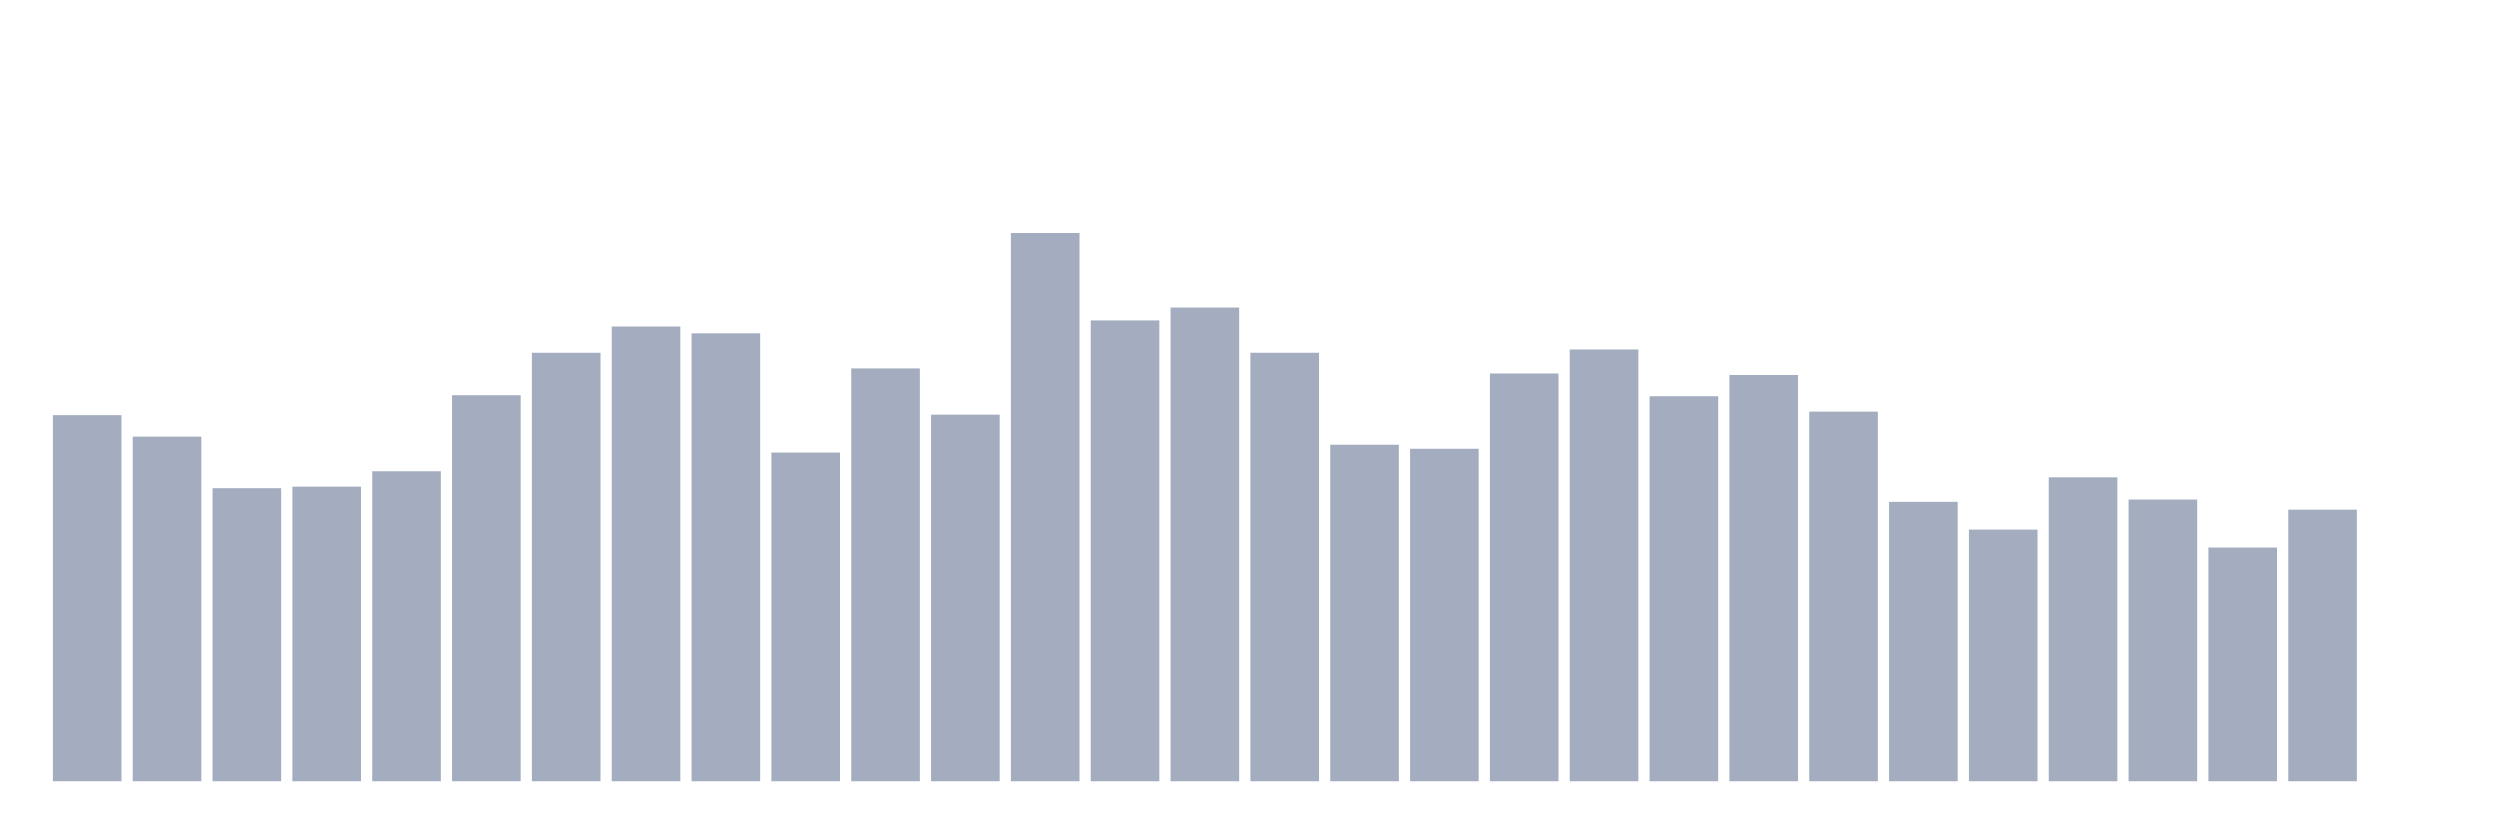
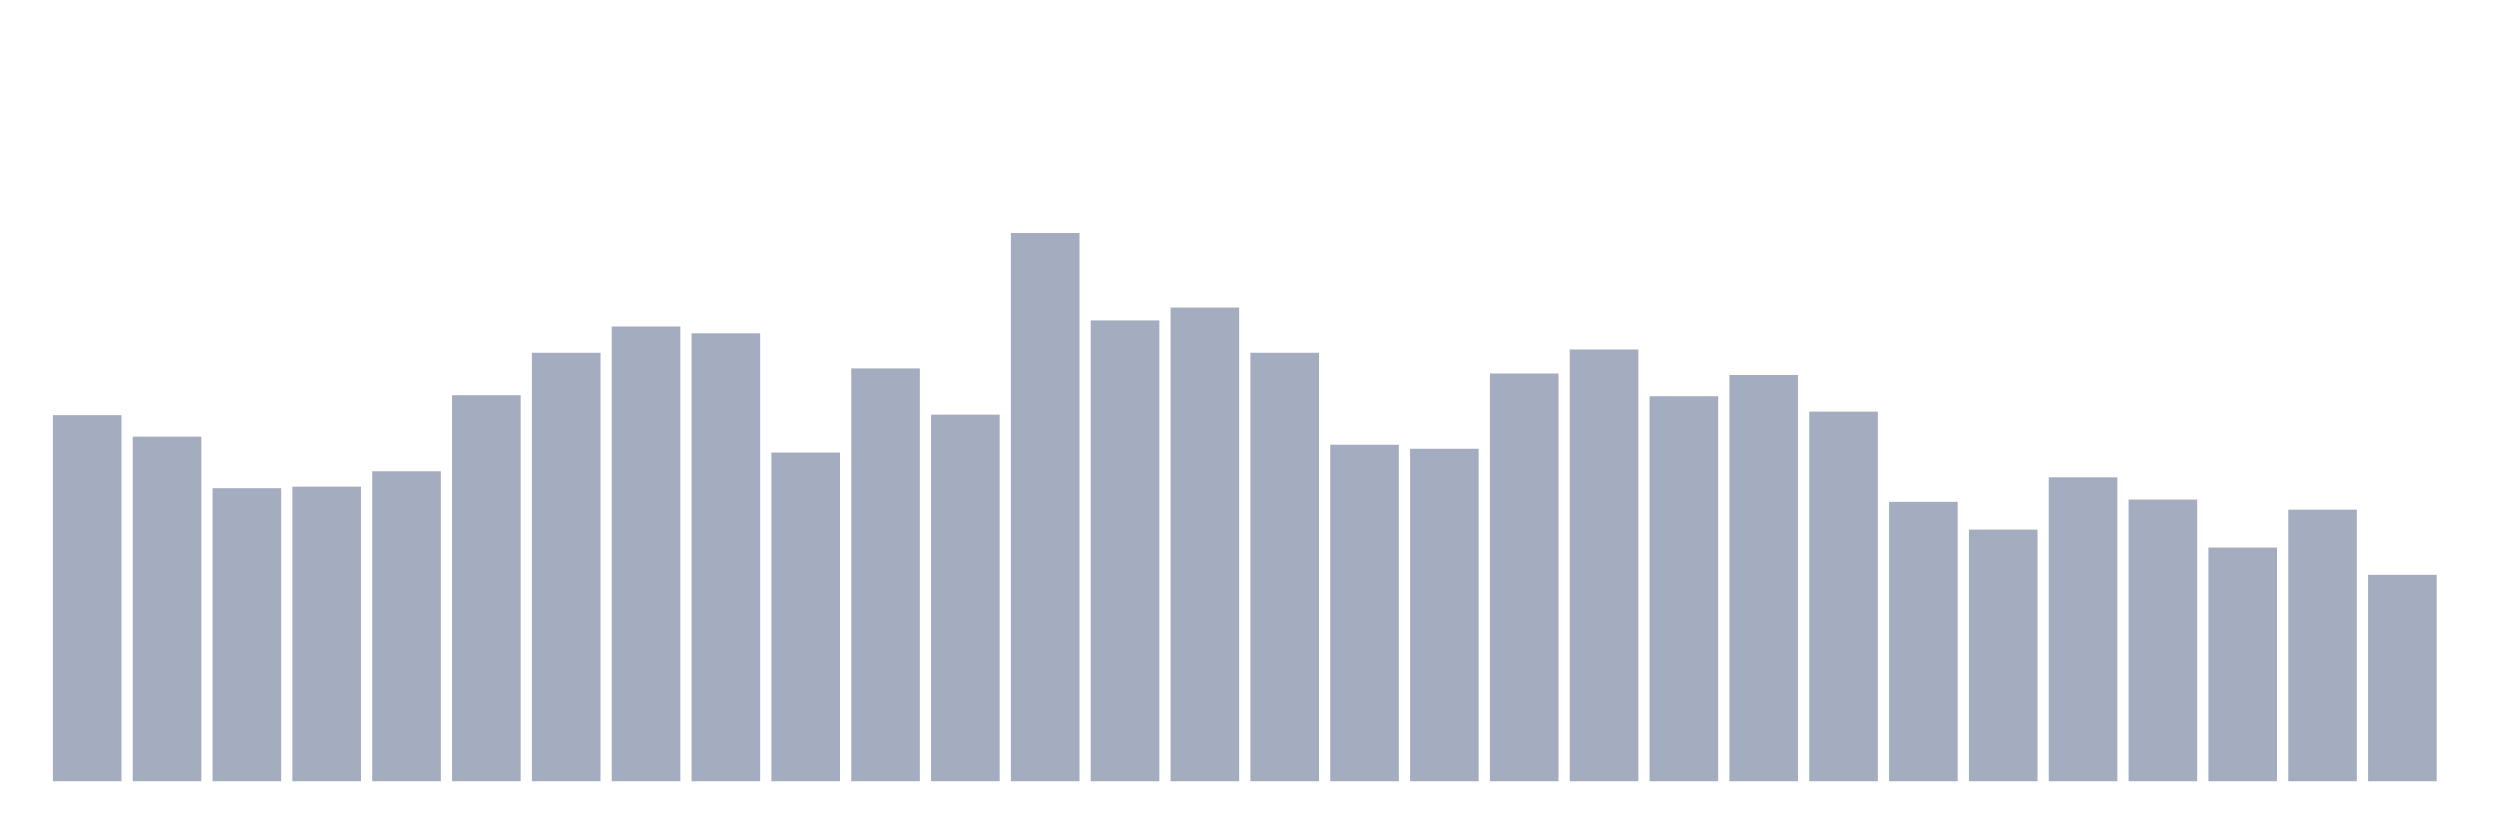
<svg xmlns="http://www.w3.org/2000/svg" viewBox="0 0 480 160">
  <g transform="translate(10,10)">
    <rect class="bar" x="0.153" width="13.175" y="69.711" height="70.289" fill="rgb(164,173,192)" />
    <rect class="bar" x="15.482" width="13.175" y="73.835" height="66.165" fill="rgb(164,173,192)" />
    <rect class="bar" x="30.81" width="13.175" y="83.73" height="56.27" fill="rgb(164,173,192)" />
    <rect class="bar" x="46.138" width="13.175" y="83.439" height="56.561" fill="rgb(164,173,192)" />
    <rect class="bar" x="61.466" width="13.175" y="80.48" height="59.52" fill="rgb(164,173,192)" />
    <rect class="bar" x="76.794" width="13.175" y="65.879" height="74.121" fill="rgb(164,173,192)" />
    <rect class="bar" x="92.123" width="13.175" y="57.73" height="82.27" fill="rgb(164,173,192)" />
    <rect class="bar" x="107.451" width="13.175" y="52.685" height="87.315" fill="rgb(164,173,192)" />
    <rect class="bar" x="122.779" width="13.175" y="53.995" height="86.005" fill="rgb(164,173,192)" />
    <rect class="bar" x="138.107" width="13.175" y="76.891" height="63.109" fill="rgb(164,173,192)" />
    <rect class="bar" x="153.436" width="13.175" y="60.737" height="79.263" fill="rgb(164,173,192)" />
    <rect class="bar" x="168.764" width="13.175" y="69.614" height="70.386" fill="rgb(164,173,192)" />
    <rect class="bar" x="184.092" width="13.175" y="34.737" height="105.263" fill="rgb(164,173,192)" />
    <rect class="bar" x="199.42" width="13.175" y="51.521" height="88.479" fill="rgb(164,173,192)" />
    <rect class="bar" x="214.748" width="13.175" y="49.047" height="90.953" fill="rgb(164,173,192)" />
    <rect class="bar" x="230.077" width="13.175" y="57.73" height="82.27" fill="rgb(164,173,192)" />
    <rect class="bar" x="245.405" width="13.175" y="75.387" height="64.613" fill="rgb(164,173,192)" />
    <rect class="bar" x="260.733" width="13.175" y="76.163" height="63.837" fill="rgb(164,173,192)" />
    <rect class="bar" x="276.061" width="13.175" y="61.707" height="78.293" fill="rgb(164,173,192)" />
    <rect class="bar" x="291.39" width="13.175" y="57.099" height="82.901" fill="rgb(164,173,192)" />
    <rect class="bar" x="306.718" width="13.175" y="66.073" height="73.927" fill="rgb(164,173,192)" />
    <rect class="bar" x="322.046" width="13.175" y="61.999" height="78.001" fill="rgb(164,173,192)" />
    <rect class="bar" x="337.374" width="13.175" y="69.032" height="70.968" fill="rgb(164,173,192)" />
    <rect class="bar" x="352.702" width="13.175" y="86.35" height="53.65" fill="rgb(164,173,192)" />
    <rect class="bar" x="368.031" width="13.175" y="91.686" height="48.314" fill="rgb(164,173,192)" />
    <rect class="bar" x="383.359" width="13.175" y="81.644" height="58.356" fill="rgb(164,173,192)" />
    <rect class="bar" x="398.687" width="13.175" y="85.913" height="54.087" fill="rgb(164,173,192)" />
    <rect class="bar" x="414.015" width="13.175" y="95.13" height="44.87" fill="rgb(164,173,192)" />
    <rect class="bar" x="429.344" width="13.175" y="87.854" height="52.146" fill="rgb(164,173,192)" />
-     <rect class="bar" x="444.672" width="13.175" y="140" height="0" fill="rgb(164,173,192)" />
+     <rect class="bar" x="444.672" width="13.175" y="100.369" height="39.631" fill="rgb(164,173,192)" />
  </g>
</svg>
